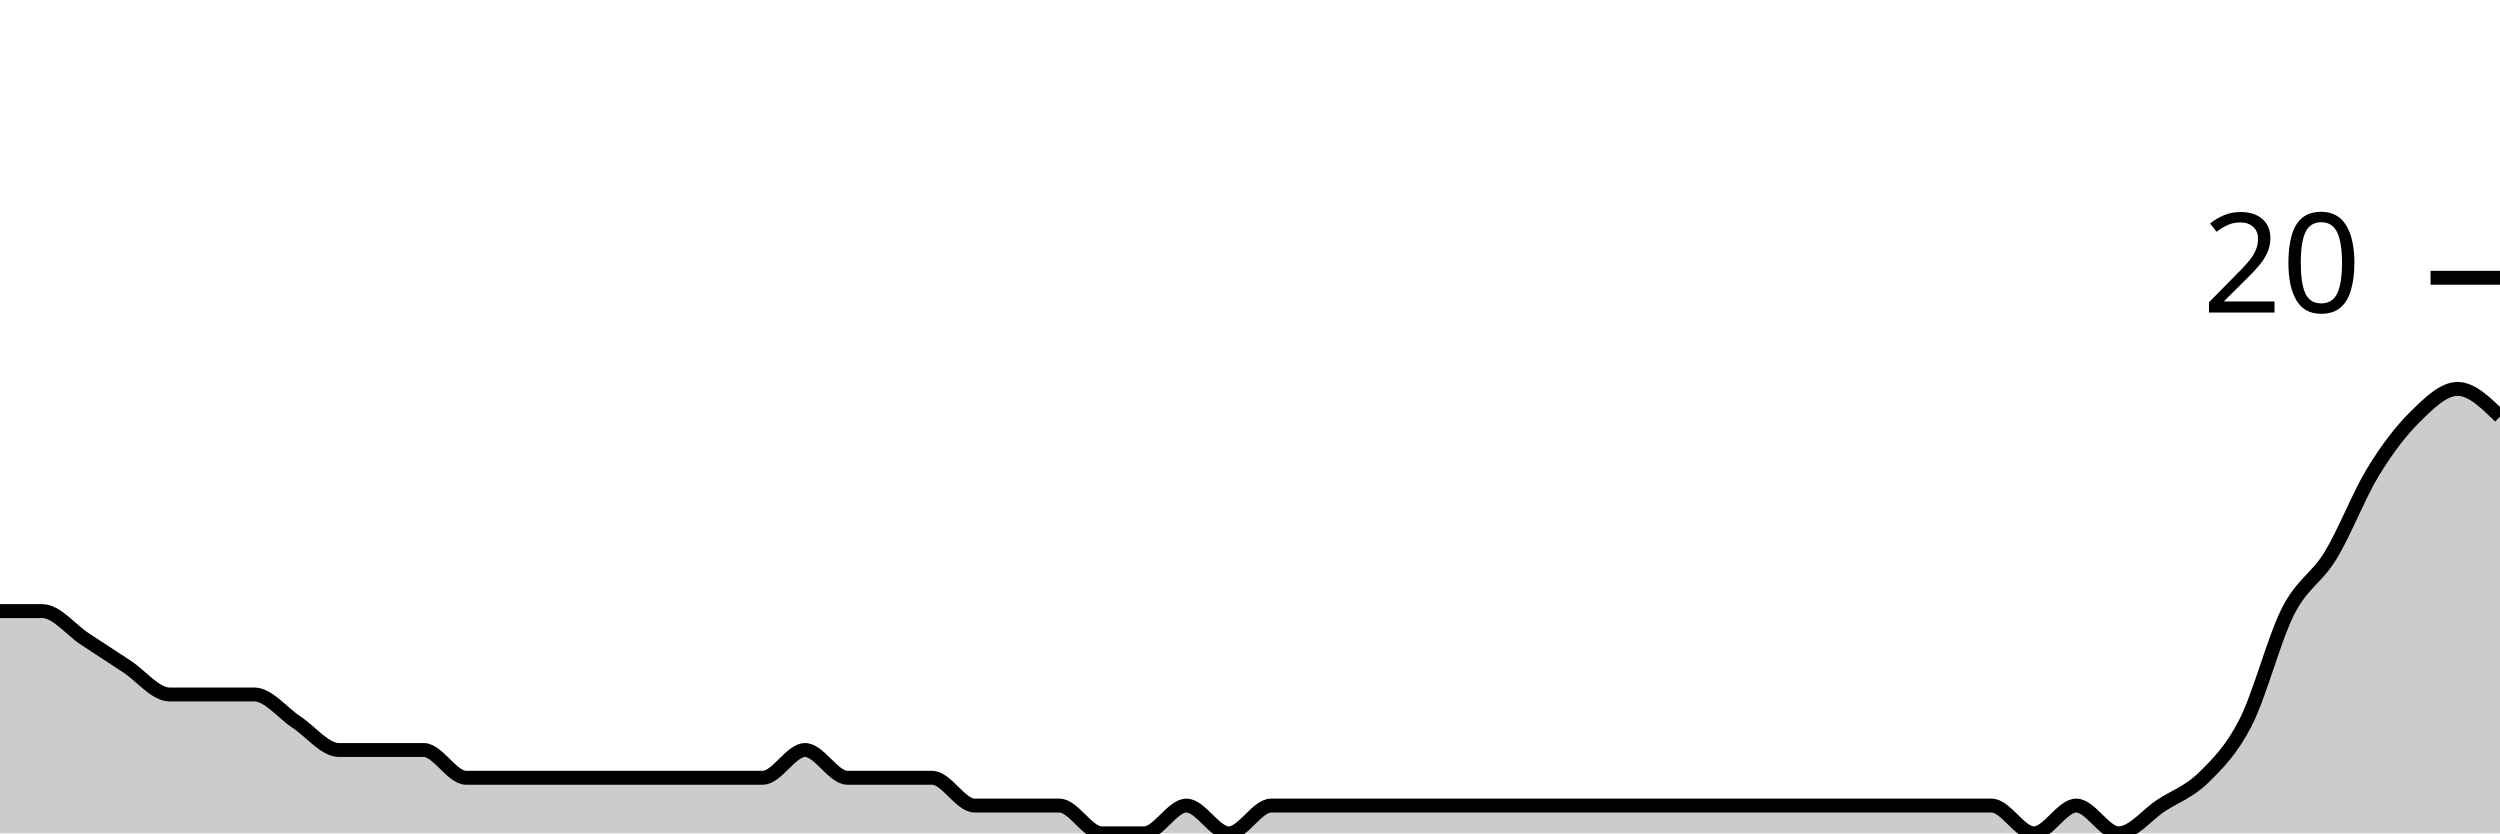
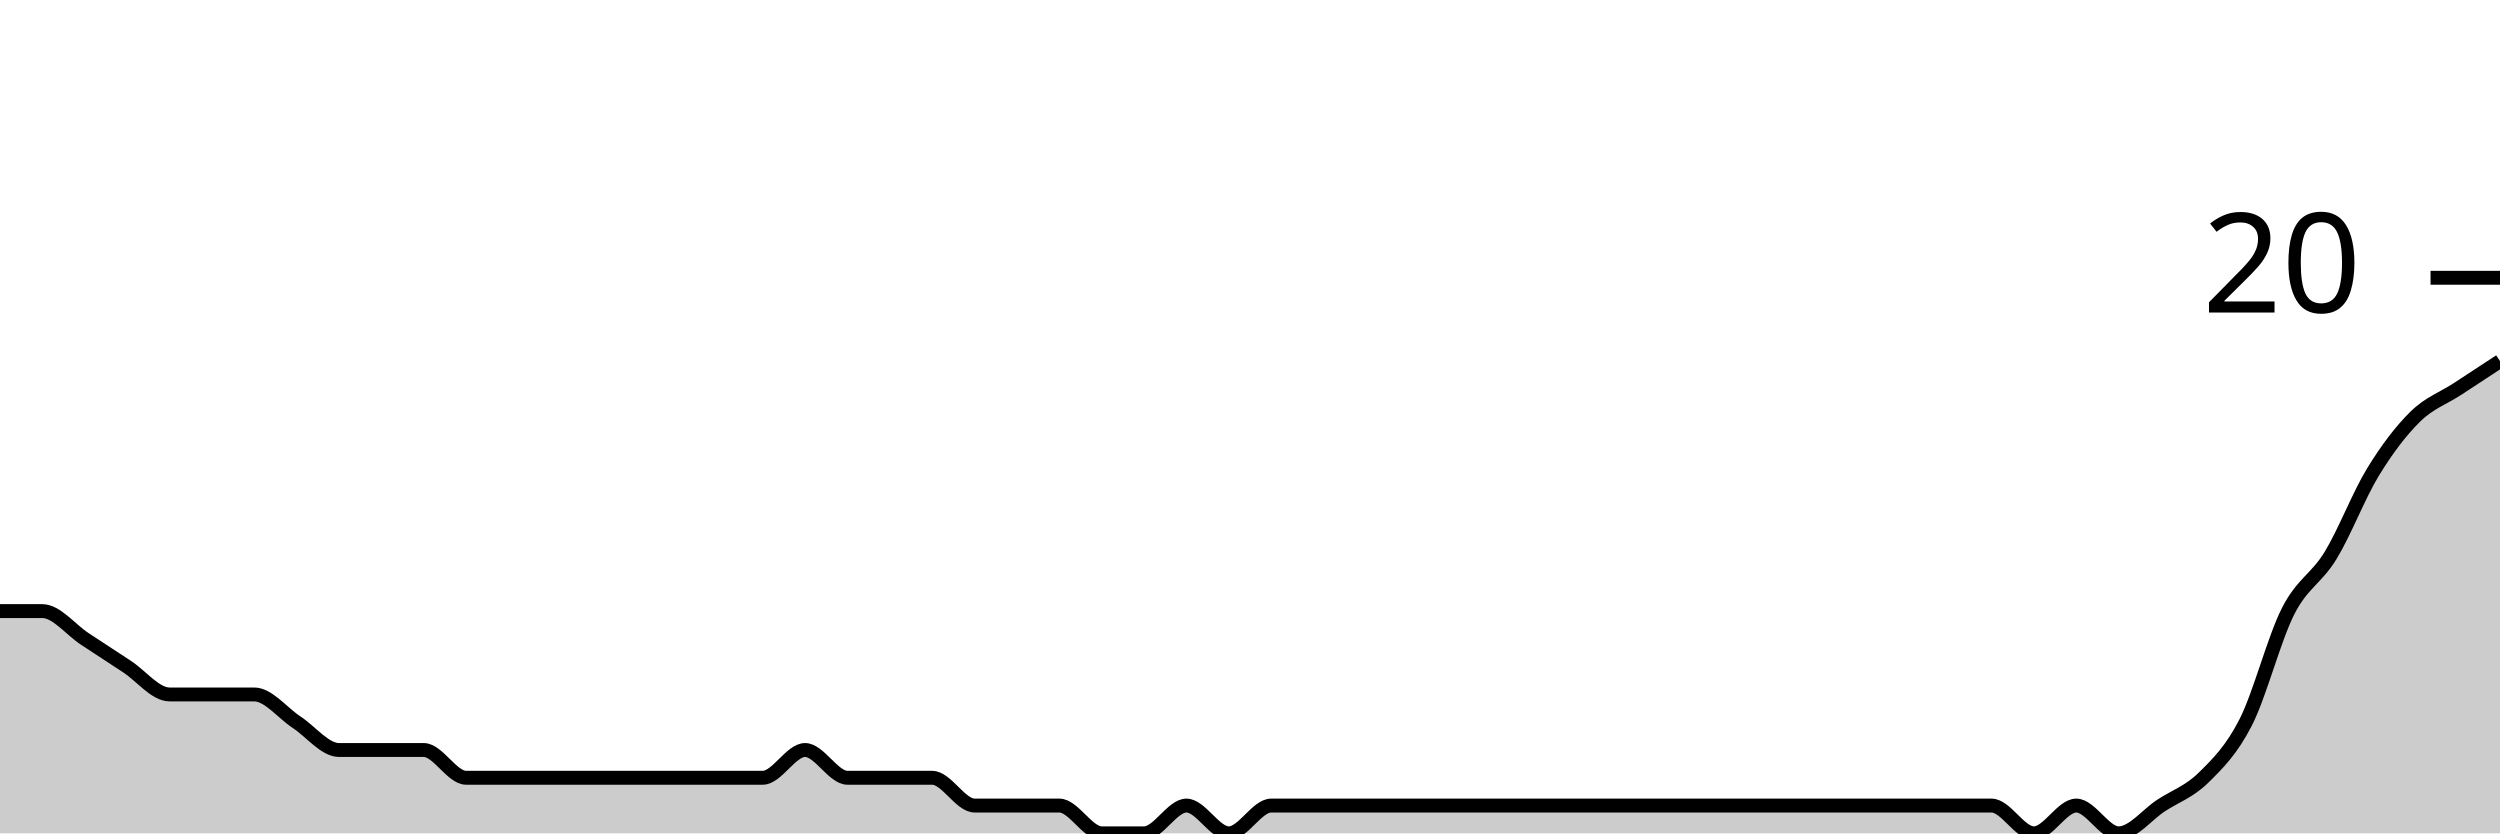
<svg xmlns="http://www.w3.org/2000/svg" viewBox="0 0 180 60">
  <g transform="translate(0,20)">
-     <path class="area" fill="rgba(0, 0, 0, 0.2)" d="M0,24C1.017,24,2.034,24,3.051,24C4.068,24,5.085,25.333,6.102,26C7.119,26.667,8.136,27.333,9.153,28C10.169,28.667,11.186,30,12.203,30C13.22,30,14.237,30,15.254,30C16.271,30,17.288,30,18.305,30C19.322,30,20.339,31.333,21.356,32C22.373,32.667,23.39,34,24.407,34C25.424,34,26.441,34,27.458,34C28.475,34,29.492,34,30.508,34C31.525,34,32.542,36,33.559,36C34.576,36,35.593,36,36.61,36C37.627,36,38.644,36,39.661,36C40.678,36,41.695,36,42.712,36C43.729,36,44.746,36,45.763,36C46.78,36,47.797,36,48.814,36C49.831,36,50.847,36,51.864,36C52.881,36,53.898,36,54.915,36C55.932,36,56.949,34,57.966,34C58.983,34,60,36,61.017,36C62.034,36,63.051,36,64.068,36C65.085,36,66.102,36,67.119,36C68.136,36,69.153,38,70.169,38C71.186,38,72.203,38,73.22,38C74.237,38,75.254,38,76.271,38C77.288,38,78.305,40,79.322,40C80.339,40,81.356,40,82.373,40C83.39,40,84.407,38,85.424,38C86.441,38,87.458,40,88.475,40C89.492,40,90.508,38,91.525,38C92.542,38,93.559,38,94.576,38C95.593,38,96.61,38,97.627,38C98.644,38,99.661,38,100.678,38C101.695,38,102.712,38,103.729,38C104.746,38,105.763,38,106.78,38C107.797,38,108.814,38,109.831,38C110.847,38,111.864,38,112.881,38C113.898,38,114.915,38,115.932,38C116.949,38,117.966,38,118.983,38C120,38,121.017,38,122.034,38C123.051,38,124.068,38,125.085,38C126.102,38,127.119,38,128.136,38C129.153,38,130.169,38,131.186,38C132.203,38,133.22,38,134.237,38C135.254,38,136.271,38,137.288,38C138.305,38,139.322,38,140.339,38C141.356,38,142.373,38,143.39,38C144.407,38,145.424,40,146.441,40C147.458,40,148.475,38,149.492,38C150.508,38,151.525,40,152.542,40C153.559,40,154.576,38.667,155.593,38C156.61,37.333,157.627,37,158.644,36C159.661,35,160.678,34,161.695,32C162.712,30,163.729,26,164.746,24C165.763,22,166.78,21.667,167.797,20C168.814,18.333,169.831,15.667,170.847,14C171.864,12.333,172.881,11,173.898,10C174.915,9,175.932,8,176.949,8C177.966,8,178.983,9,180,10L180,40C178.983,40,177.966,40,176.949,40C175.932,40,174.915,40,173.898,40C172.881,40,171.864,40,170.847,40C169.831,40,168.814,40,167.797,40C166.78,40,165.763,40,164.746,40C163.729,40,162.712,40,161.695,40C160.678,40,159.661,40,158.644,40C157.627,40,156.61,40,155.593,40C154.576,40,153.559,40,152.542,40C151.525,40,150.508,40,149.492,40C148.475,40,147.458,40,146.441,40C145.424,40,144.407,40,143.39,40C142.373,40,141.356,40,140.339,40C139.322,40,138.305,40,137.288,40C136.271,40,135.254,40,134.237,40C133.22,40,132.203,40,131.186,40C130.169,40,129.153,40,128.136,40C127.119,40,126.102,40,125.085,40C124.068,40,123.051,40,122.034,40C121.017,40,120,40,118.983,40C117.966,40,116.949,40,115.932,40C114.915,40,113.898,40,112.881,40C111.864,40,110.847,40,109.831,40C108.814,40,107.797,40,106.78,40C105.763,40,104.746,40,103.729,40C102.712,40,101.695,40,100.678,40C99.661,40,98.644,40,97.627,40C96.61,40,95.593,40,94.576,40C93.559,40,92.542,40,91.525,40C90.508,40,89.492,40,88.475,40C87.458,40,86.441,40,85.424,40C84.407,40,83.39,40,82.373,40C81.356,40,80.339,40,79.322,40C78.305,40,77.288,40,76.271,40C75.254,40,74.237,40,73.22,40C72.203,40,71.186,40,70.169,40C69.153,40,68.136,40,67.119,40C66.102,40,65.085,40,64.068,40C63.051,40,62.034,40,61.017,40C60,40,58.983,40,57.966,40C56.949,40,55.932,40,54.915,40C53.898,40,52.881,40,51.864,40C50.847,40,49.831,40,48.814,40C47.797,40,46.78,40,45.763,40C44.746,40,43.729,40,42.712,40C41.695,40,40.678,40,39.661,40C38.644,40,37.627,40,36.61,40C35.593,40,34.576,40,33.559,40C32.542,40,31.525,40,30.508,40C29.492,40,28.475,40,27.458,40C26.441,40,25.424,40,24.407,40C23.39,40,22.373,40,21.356,40C20.339,40,19.322,40,18.305,40C17.288,40,16.271,40,15.254,40C14.237,40,13.22,40,12.203,40C11.186,40,10.169,40,9.153,40C8.136,40,7.119,40,6.102,40C5.085,40,4.068,40,3.051,40C2.034,40,1.017,40,0,40Z" />
-     <path class="line" stroke="black" fill="none" d="M0,24C1.017,24,2.034,24,3.051,24C4.068,24,5.085,25.333,6.102,26C7.119,26.667,8.136,27.333,9.153,28C10.169,28.667,11.186,30,12.203,30C13.22,30,14.237,30,15.254,30C16.271,30,17.288,30,18.305,30C19.322,30,20.339,31.333,21.356,32C22.373,32.667,23.39,34,24.407,34C25.424,34,26.441,34,27.458,34C28.475,34,29.492,34,30.508,34C31.525,34,32.542,36,33.559,36C34.576,36,35.593,36,36.61,36C37.627,36,38.644,36,39.661,36C40.678,36,41.695,36,42.712,36C43.729,36,44.746,36,45.763,36C46.78,36,47.797,36,48.814,36C49.831,36,50.847,36,51.864,36C52.881,36,53.898,36,54.915,36C55.932,36,56.949,34,57.966,34C58.983,34,60,36,61.017,36C62.034,36,63.051,36,64.068,36C65.085,36,66.102,36,67.119,36C68.136,36,69.153,38,70.169,38C71.186,38,72.203,38,73.22,38C74.237,38,75.254,38,76.271,38C77.288,38,78.305,40,79.322,40C80.339,40,81.356,40,82.373,40C83.39,40,84.407,38,85.424,38C86.441,38,87.458,40,88.475,40C89.492,40,90.508,38,91.525,38C92.542,38,93.559,38,94.576,38C95.593,38,96.61,38,97.627,38C98.644,38,99.661,38,100.678,38C101.695,38,102.712,38,103.729,38C104.746,38,105.763,38,106.78,38C107.797,38,108.814,38,109.831,38C110.847,38,111.864,38,112.881,38C113.898,38,114.915,38,115.932,38C116.949,38,117.966,38,118.983,38C120,38,121.017,38,122.034,38C123.051,38,124.068,38,125.085,38C126.102,38,127.119,38,128.136,38C129.153,38,130.169,38,131.186,38C132.203,38,133.22,38,134.237,38C135.254,38,136.271,38,137.288,38C138.305,38,139.322,38,140.339,38C141.356,38,142.373,38,143.39,38C144.407,38,145.424,40,146.441,40C147.458,40,148.475,38,149.492,38C150.508,38,151.525,40,152.542,40C153.559,40,154.576,38.667,155.593,38C156.61,37.333,157.627,37,158.644,36C159.661,35,160.678,34,161.695,32C162.712,30,163.729,26,164.746,24C165.763,22,166.78,21.667,167.797,20C168.814,18.333,169.831,15.667,170.847,14C171.864,12.333,172.881,11,173.898,10C174.915,9,175.932,8,176.949,8C177.966,8,178.983,9,180,10" />
+     <path class="area" fill="rgba(0, 0, 0, 0.2)" d="M0,24C1.017,24,2.034,24,3.051,24C4.068,24,5.085,25.333,6.102,26C7.119,26.667,8.136,27.333,9.153,28C10.169,28.667,11.186,30,12.203,30C13.22,30,14.237,30,15.254,30C16.271,30,17.288,30,18.305,30C19.322,30,20.339,31.333,21.356,32C22.373,32.667,23.39,34,24.407,34C25.424,34,26.441,34,27.458,34C28.475,34,29.492,34,30.508,34C31.525,34,32.542,36,33.559,36C34.576,36,35.593,36,36.61,36C37.627,36,38.644,36,39.661,36C40.678,36,41.695,36,42.712,36C43.729,36,44.746,36,45.763,36C46.78,36,47.797,36,48.814,36C49.831,36,50.847,36,51.864,36C52.881,36,53.898,36,54.915,36C55.932,36,56.949,34,57.966,34C58.983,34,60,36,61.017,36C62.034,36,63.051,36,64.068,36C65.085,36,66.102,36,67.119,36C68.136,36,69.153,38,70.169,38C71.186,38,72.203,38,73.22,38C74.237,38,75.254,38,76.271,38C77.288,38,78.305,40,79.322,40C80.339,40,81.356,40,82.373,40C83.39,40,84.407,38,85.424,38C86.441,38,87.458,40,88.475,40C89.492,40,90.508,38,91.525,38C92.542,38,93.559,38,94.576,38C95.593,38,96.61,38,97.627,38C98.644,38,99.661,38,100.678,38C101.695,38,102.712,38,103.729,38C104.746,38,105.763,38,106.78,38C107.797,38,108.814,38,109.831,38C110.847,38,111.864,38,112.881,38C113.898,38,114.915,38,115.932,38C116.949,38,117.966,38,118.983,38C120,38,121.017,38,122.034,38C123.051,38,124.068,38,125.085,38C126.102,38,127.119,38,128.136,38C129.153,38,130.169,38,131.186,38C132.203,38,133.22,38,134.237,38C135.254,38,136.271,38,137.288,38C138.305,38,139.322,38,140.339,38C141.356,38,142.373,38,143.39,38C144.407,38,145.424,40,146.441,40C147.458,40,148.475,38,149.492,38C150.508,38,151.525,40,152.542,40C153.559,40,154.576,38.667,155.593,38C156.61,37.333,157.627,37,158.644,36C159.661,35,160.678,34,161.695,32C162.712,30,163.729,26,164.746,24C165.763,22,166.78,21.667,167.797,20C168.814,18.333,169.831,15.667,170.847,14C171.864,12.333,172.881,11,173.898,10C174.915,9,175.932,8.667,176.949,8C177.966,7.333,178.983,6.667,180,6L180,40C178.983,40,177.966,40,176.949,40C175.932,40,174.915,40,173.898,40C172.881,40,171.864,40,170.847,40C169.831,40,168.814,40,167.797,40C166.78,40,165.763,40,164.746,40C163.729,40,162.712,40,161.695,40C160.678,40,159.661,40,158.644,40C157.627,40,156.61,40,155.593,40C154.576,40,153.559,40,152.542,40C151.525,40,150.508,40,149.492,40C148.475,40,147.458,40,146.441,40C145.424,40,144.407,40,143.39,40C142.373,40,141.356,40,140.339,40C139.322,40,138.305,40,137.288,40C136.271,40,135.254,40,134.237,40C133.22,40,132.203,40,131.186,40C130.169,40,129.153,40,128.136,40C127.119,40,126.102,40,125.085,40C124.068,40,123.051,40,122.034,40C121.017,40,120,40,118.983,40C117.966,40,116.949,40,115.932,40C114.915,40,113.898,40,112.881,40C111.864,40,110.847,40,109.831,40C108.814,40,107.797,40,106.78,40C105.763,40,104.746,40,103.729,40C102.712,40,101.695,40,100.678,40C99.661,40,98.644,40,97.627,40C96.61,40,95.593,40,94.576,40C93.559,40,92.542,40,91.525,40C90.508,40,89.492,40,88.475,40C87.458,40,86.441,40,85.424,40C84.407,40,83.39,40,82.373,40C81.356,40,80.339,40,79.322,40C78.305,40,77.288,40,76.271,40C75.254,40,74.237,40,73.22,40C72.203,40,71.186,40,70.169,40C69.153,40,68.136,40,67.119,40C66.102,40,65.085,40,64.068,40C63.051,40,62.034,40,61.017,40C60,40,58.983,40,57.966,40C56.949,40,55.932,40,54.915,40C53.898,40,52.881,40,51.864,40C50.847,40,49.831,40,48.814,40C47.797,40,46.78,40,45.763,40C44.746,40,43.729,40,42.712,40C41.695,40,40.678,40,39.661,40C38.644,40,37.627,40,36.61,40C35.593,40,34.576,40,33.559,40C32.542,40,31.525,40,30.508,40C29.492,40,28.475,40,27.458,40C26.441,40,25.424,40,24.407,40C23.39,40,22.373,40,21.356,40C20.339,40,19.322,40,18.305,40C17.288,40,16.271,40,15.254,40C14.237,40,13.22,40,12.203,40C11.186,40,10.169,40,9.153,40C8.136,40,7.119,40,6.102,40C5.085,40,4.068,40,3.051,40C2.034,40,1.017,40,0,40Z" />
+     <path class="line" stroke="black" fill="none" d="M0,24C1.017,24,2.034,24,3.051,24C4.068,24,5.085,25.333,6.102,26C7.119,26.667,8.136,27.333,9.153,28C10.169,28.667,11.186,30,12.203,30C13.22,30,14.237,30,15.254,30C16.271,30,17.288,30,18.305,30C19.322,30,20.339,31.333,21.356,32C22.373,32.667,23.39,34,24.407,34C25.424,34,26.441,34,27.458,34C28.475,34,29.492,34,30.508,34C31.525,34,32.542,36,33.559,36C34.576,36,35.593,36,36.61,36C37.627,36,38.644,36,39.661,36C40.678,36,41.695,36,42.712,36C43.729,36,44.746,36,45.763,36C46.78,36,47.797,36,48.814,36C49.831,36,50.847,36,51.864,36C52.881,36,53.898,36,54.915,36C55.932,36,56.949,34,57.966,34C58.983,34,60,36,61.017,36C62.034,36,63.051,36,64.068,36C65.085,36,66.102,36,67.119,36C68.136,36,69.153,38,70.169,38C71.186,38,72.203,38,73.22,38C74.237,38,75.254,38,76.271,38C77.288,38,78.305,40,79.322,40C80.339,40,81.356,40,82.373,40C83.39,40,84.407,38,85.424,38C86.441,38,87.458,40,88.475,40C89.492,40,90.508,38,91.525,38C92.542,38,93.559,38,94.576,38C95.593,38,96.61,38,97.627,38C98.644,38,99.661,38,100.678,38C101.695,38,102.712,38,103.729,38C104.746,38,105.763,38,106.78,38C107.797,38,108.814,38,109.831,38C110.847,38,111.864,38,112.881,38C113.898,38,114.915,38,115.932,38C116.949,38,117.966,38,118.983,38C120,38,121.017,38,122.034,38C123.051,38,124.068,38,125.085,38C126.102,38,127.119,38,128.136,38C129.153,38,130.169,38,131.186,38C132.203,38,133.22,38,134.237,38C135.254,38,136.271,38,137.288,38C138.305,38,139.322,38,140.339,38C141.356,38,142.373,38,143.39,38C144.407,38,145.424,40,146.441,40C147.458,40,148.475,38,149.492,38C150.508,38,151.525,40,152.542,40C153.559,40,154.576,38.667,155.593,38C156.61,37.333,157.627,37,158.644,36C159.661,35,160.678,34,161.695,32C162.712,30,163.729,26,164.746,24C165.763,22,166.78,21.667,167.797,20C168.814,18.333,169.831,15.667,170.847,14C171.864,12.333,172.881,11,173.898,10C174.915,9,175.932,8.667,176.949,8C177.966,7.333,178.983,6.667,180,6" />
    <path class="axis-ceiling" stroke-width="1" stroke="black" fill="none" d="M175,0L180,0" />
    <text class="axis-ceiling-label" font-family="sans-serif" text-anchor="end" font-size="10px" x="170" y="2.5">20</text>
  </g>
</svg>
